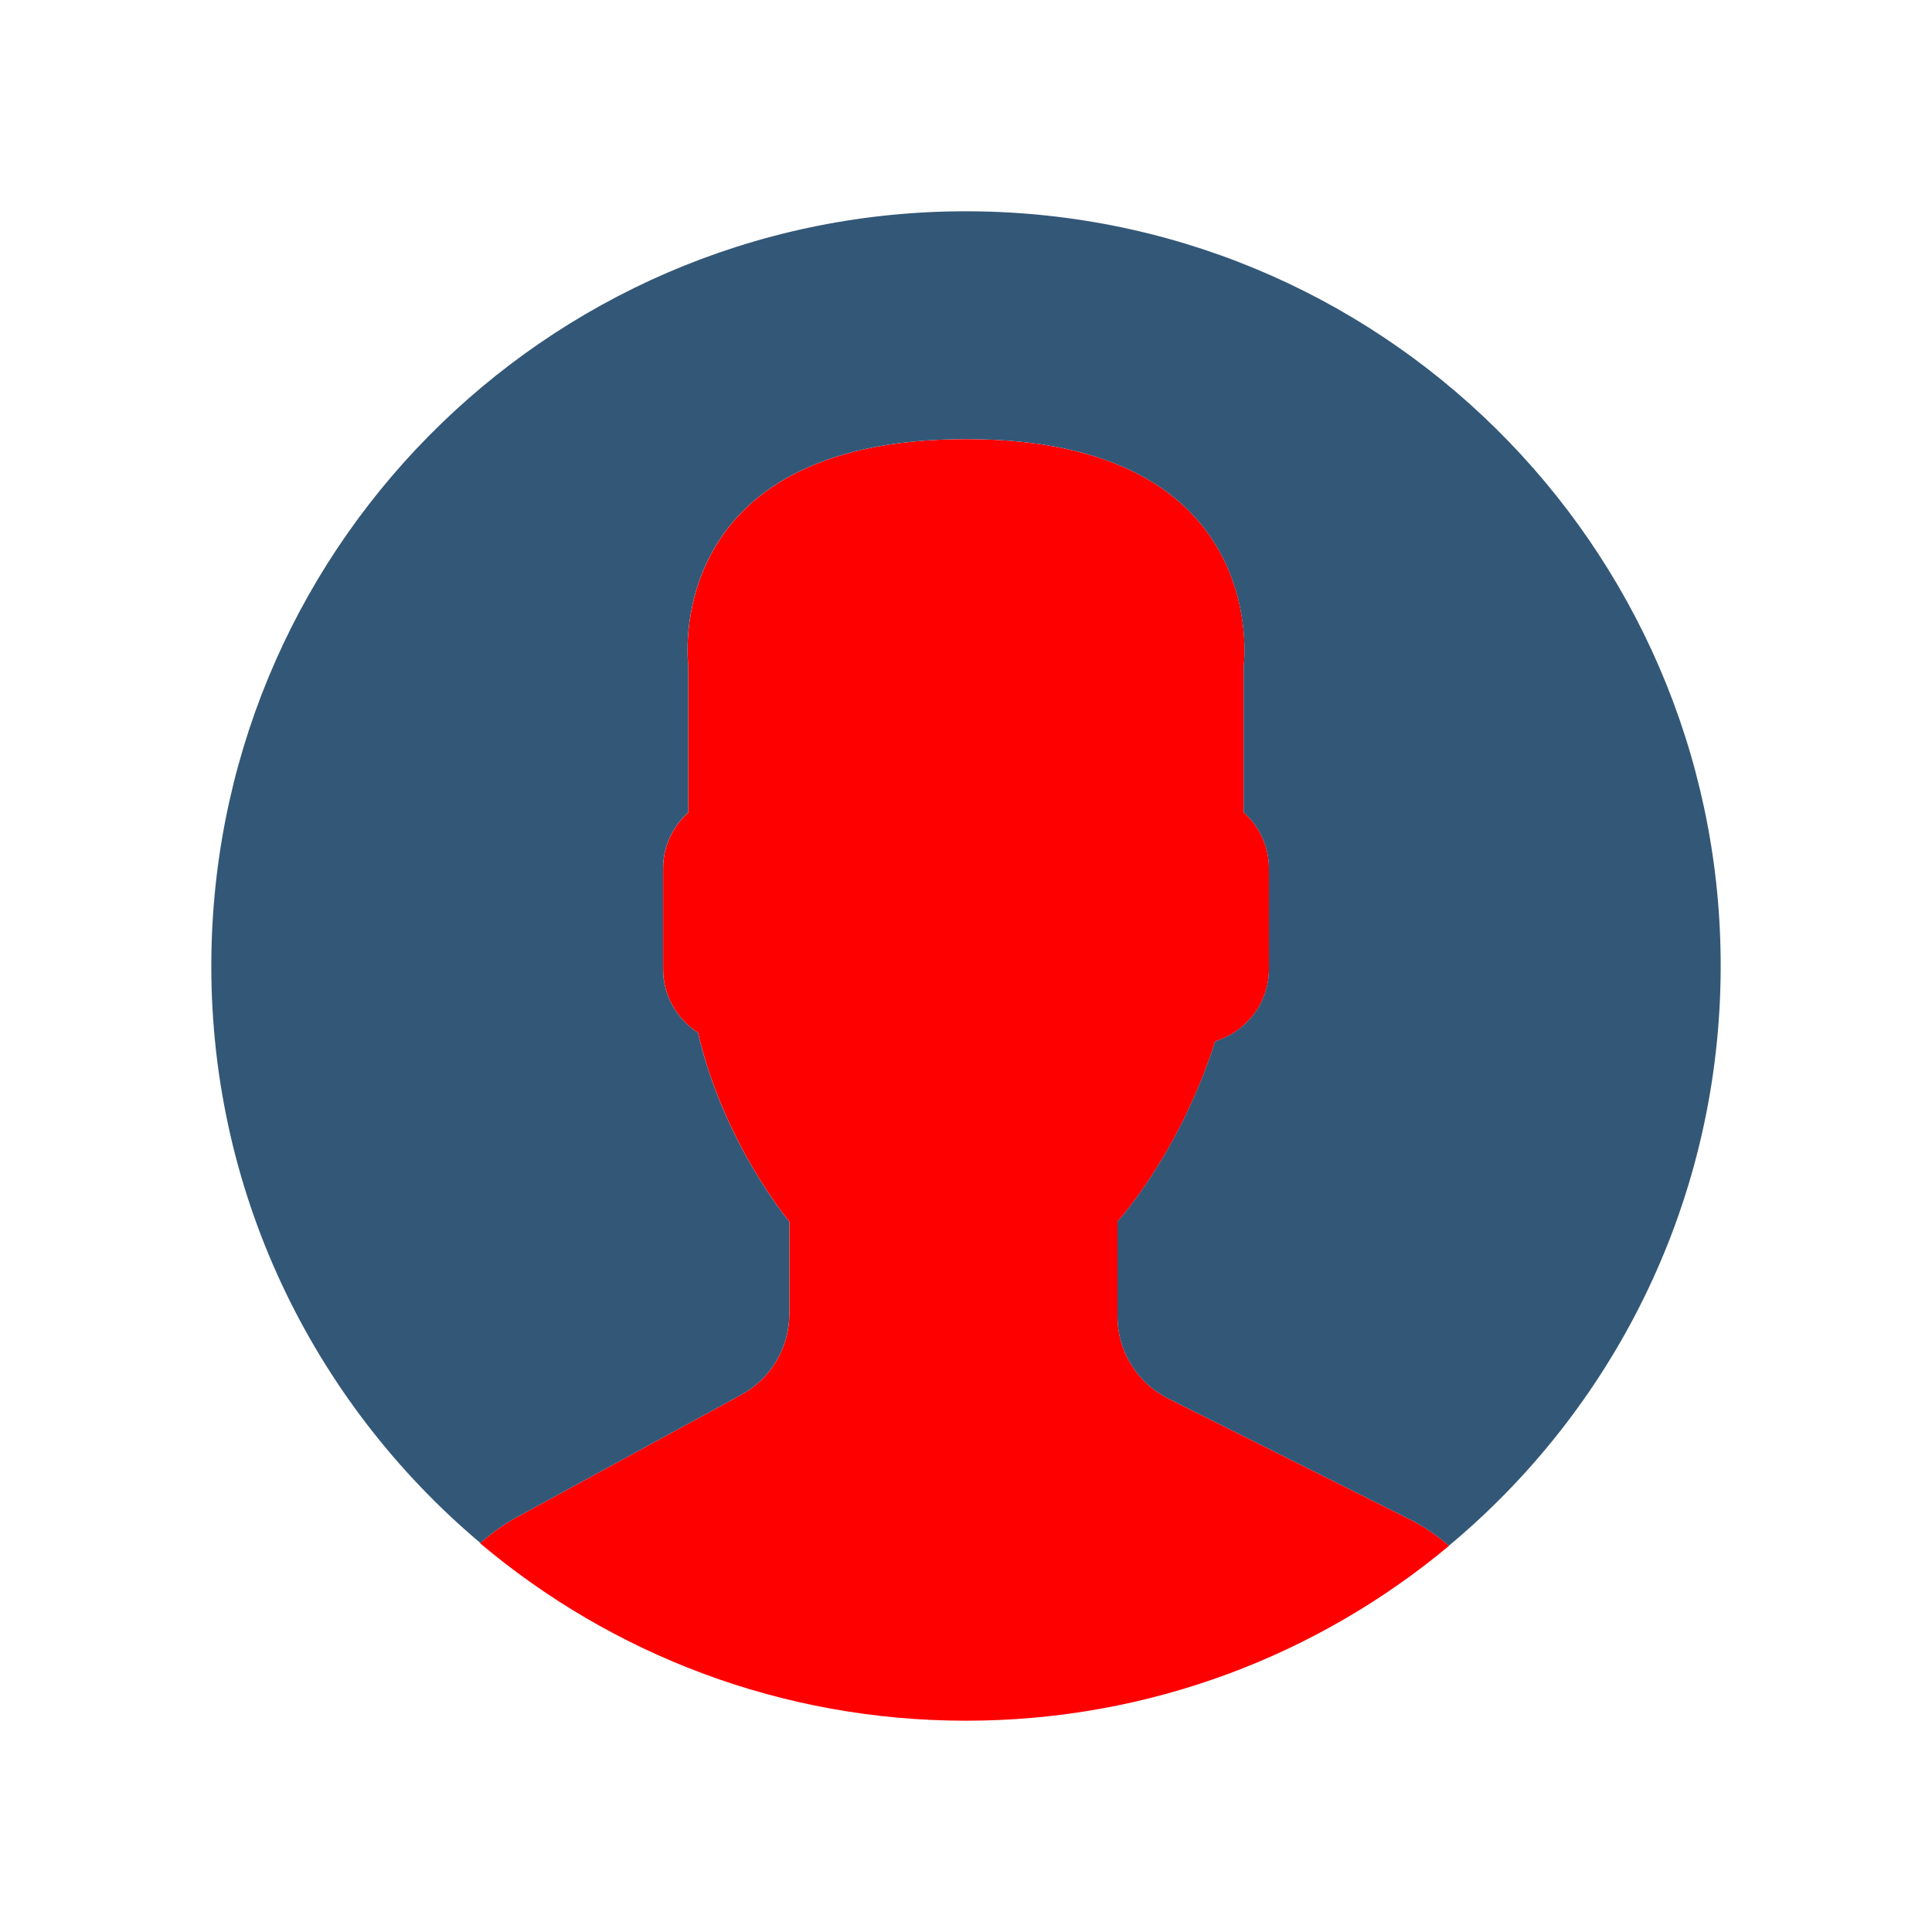
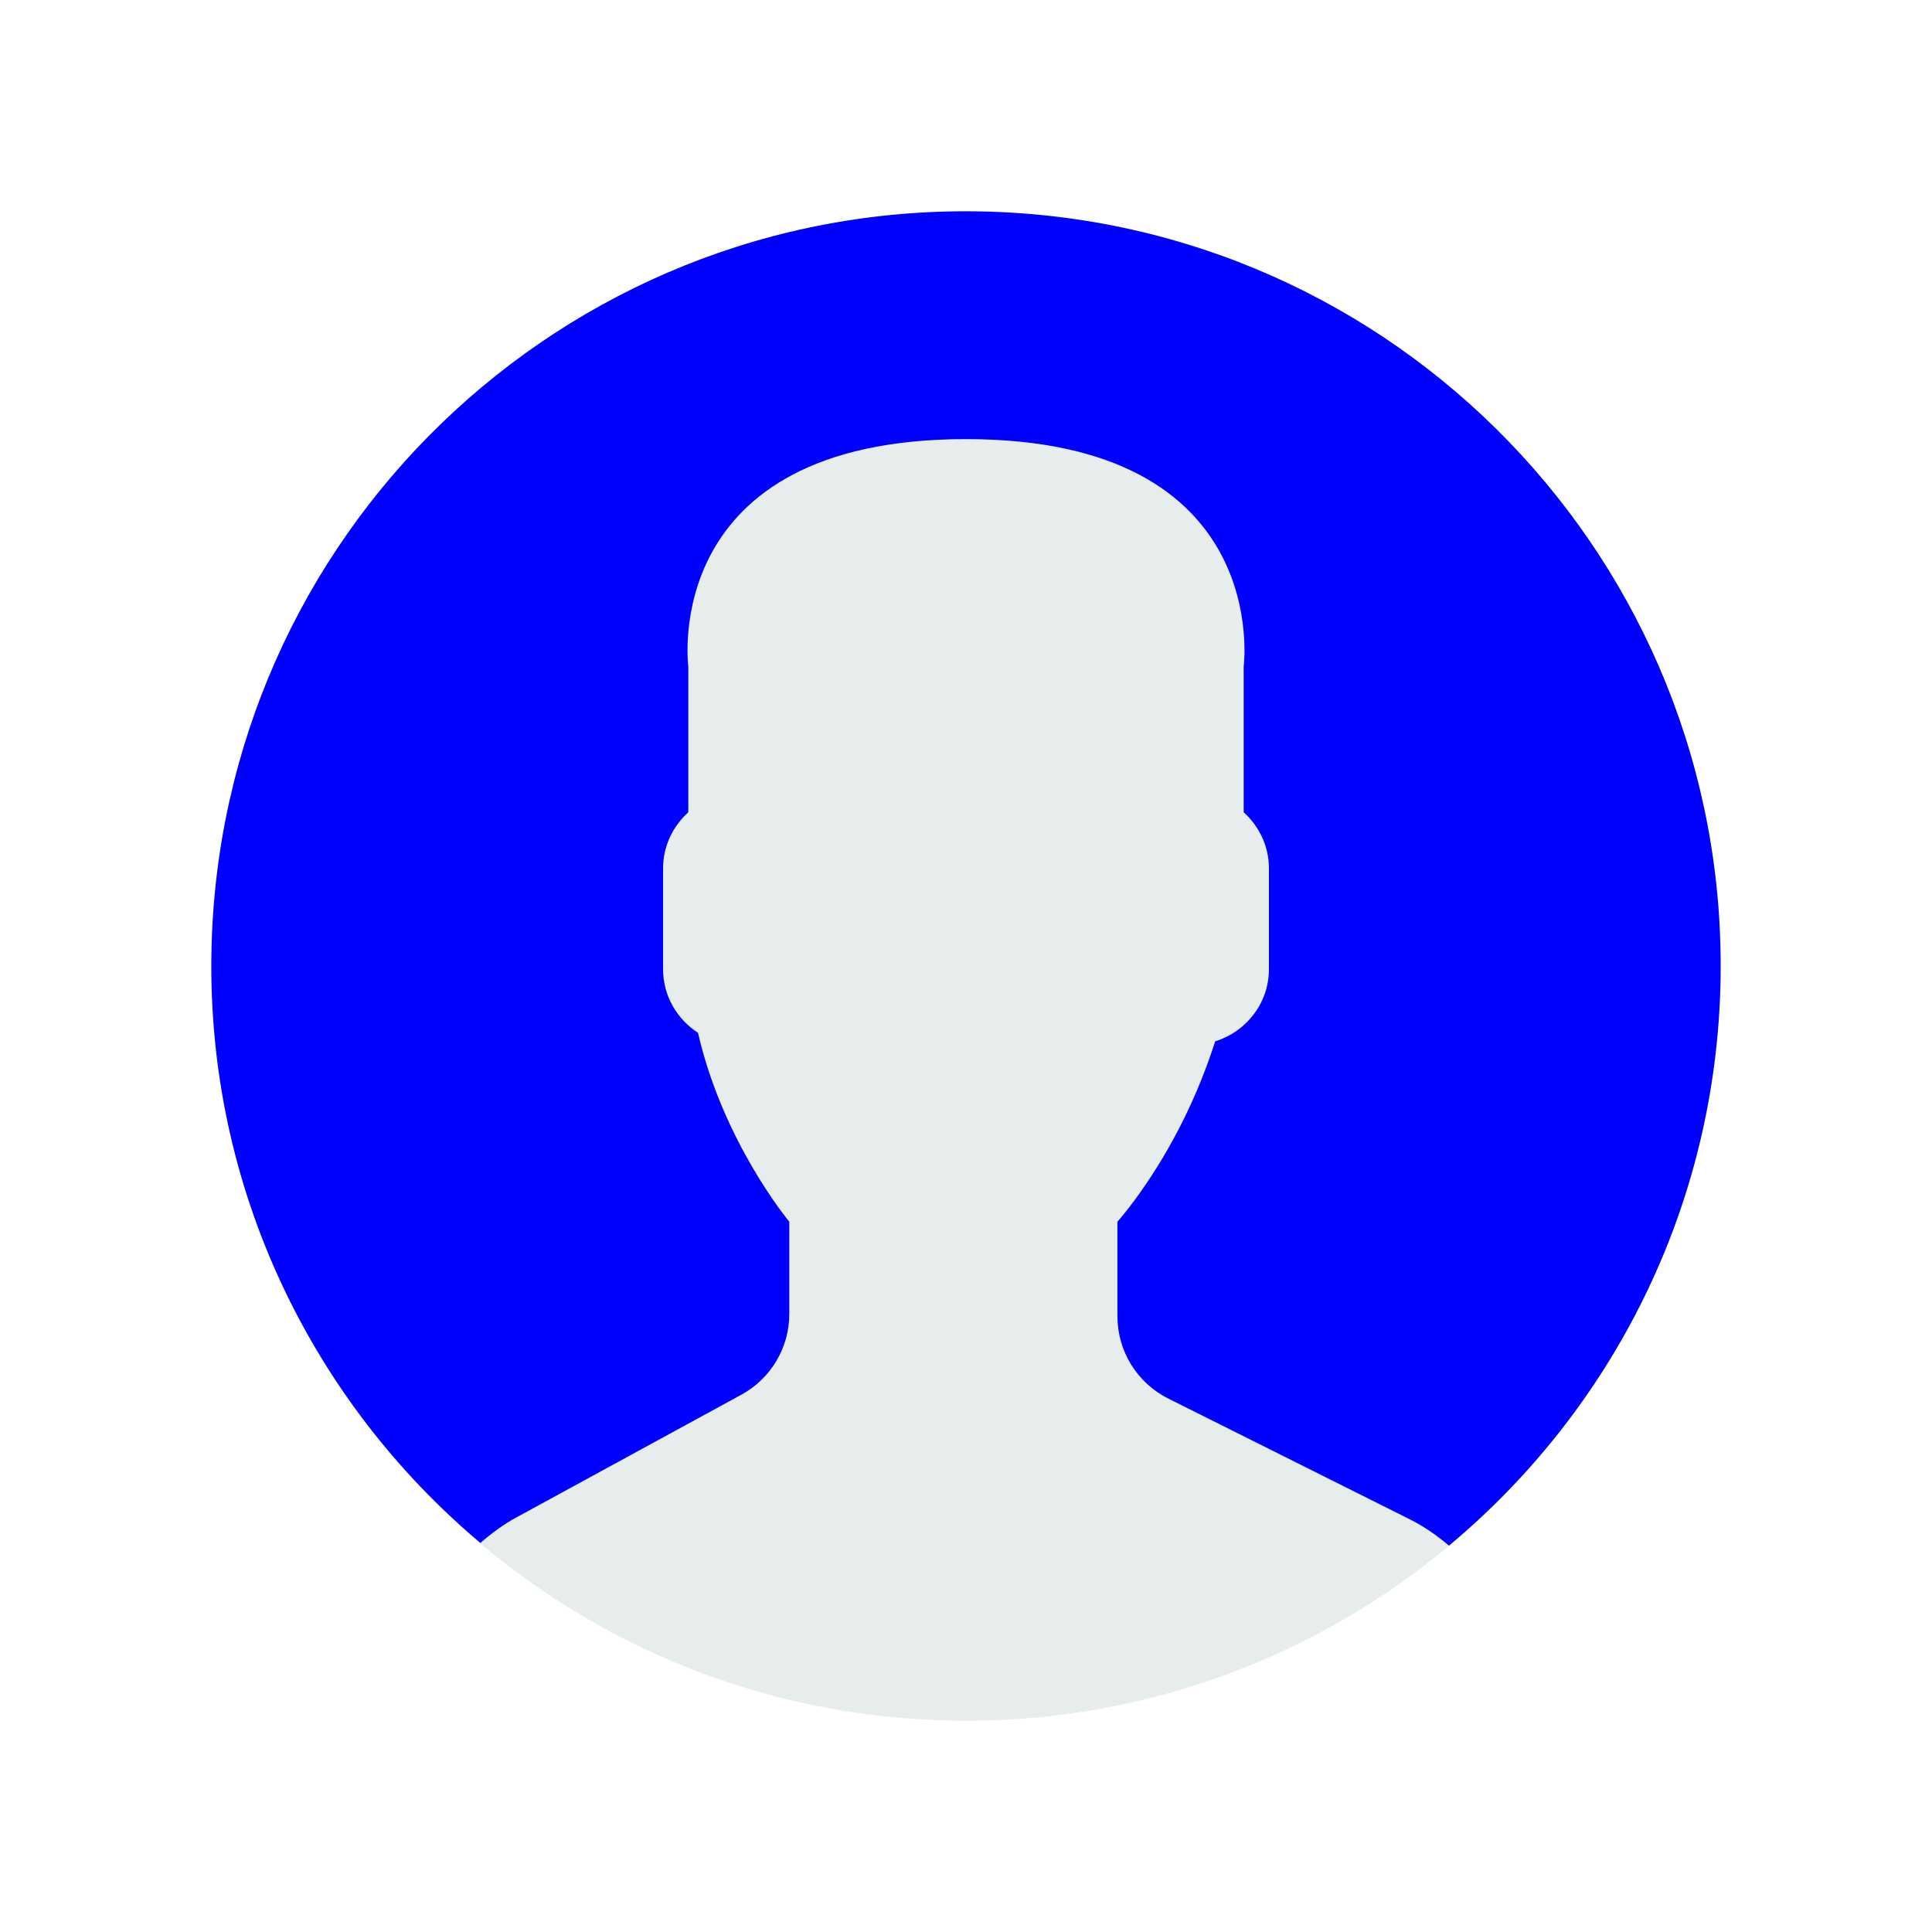
<svg xmlns="http://www.w3.org/2000/svg" version="1.1" id="Capa_1" x="0px" y="0px" viewBox="0 0 512 512" xml:space="preserve" width="512" height="512">
  <defs id="defs41" />
  <g id="g847" transform="matrix(7.547461,0,0,7.547461,55.99961,55.99209)" style="stroke-width:0.132">
-     <path id="path2" d="m 18.613,41.552 -7.907,4.313 C 10.242,46.118 9.825,46.429 9.437,46.768 14.047,50.655 19.998,53 26.5,53 32.954,53 38.867,50.69 43.464,46.856 43.04,46.498 42.58,46.176 42.07,45.922 l -8.467,-4.233 c -1.094,-0.547 -1.785,-1.665 -1.785,-2.888 v -3.322 c 0.238,-0.271 0.51,-0.619 0.801,-1.03 1.154,-1.63 2.027,-3.423 2.632,-5.304 1.086,-0.335 1.886,-1.338 1.886,-2.53 v -3.546 c 0,-0.78 -0.347,-1.477 -0.886,-1.965 v -5.126 c 0,0 1.053,-7.977 -9.75,-7.977 -10.803,0 -9.75,7.977 -9.75,7.977 v 5.126 c -0.54,0.488 -0.886,1.185 -0.886,1.965 v 3.546 c 0,0.934 0.491,1.756 1.226,2.231 0.886,3.857 3.206,6.633 3.206,6.633 v 3.24 c -0.001,1.18 -0.647,2.267 -1.684,2.833 z" style="fill:#FF0000;stroke-width:0.018" />
-     <g style="fill:#335777;fill-opacity:1;stroke-width:0.132" id="g6">
-       <path id="path4" d="M 26.953,0.004 C 12.32,-0.246 0.254,11.414 0.004,26.047 -0.138,34.344 3.56,41.801 9.448,46.76 c 0.385,-0.336 0.798,-0.644 1.257,-0.894 l 7.907,-4.313 c 1.037,-0.566 1.683,-1.653 1.683,-2.835 v -3.24 c 0,0 -2.321,-2.776 -3.206,-6.633 -0.734,-0.475 -1.226,-1.296 -1.226,-2.231 v -3.546 c 0,-0.78 0.347,-1.477 0.886,-1.965 v -5.126 c 0,0 -1.053,-7.977 9.75,-7.977 10.803,0 9.75,7.977 9.75,7.977 v 5.126 c 0.54,0.488 0.886,1.185 0.886,1.965 v 3.546 c 0,1.192 -0.8,2.195 -1.886,2.53 -0.605,1.881 -1.478,3.674 -2.632,5.304 -0.291,0.411 -0.563,0.759 -0.801,1.03 V 38.8 c 0,1.223 0.691,2.342 1.785,2.888 l 8.467,4.233 c 0.508,0.254 0.967,0.575 1.39,0.932 5.71,-4.762 9.399,-11.882 9.536,-19.9 C 53.246,12.32 41.587,0.254 26.953,0.004 Z" style="fill:#335777;fill-opacity:1;stroke-width:0.132" />
+     <path id="path2" d="m 18.613,41.552 -7.907,4.313 C 10.242,46.118 9.825,46.429 9.437,46.768 14.047,50.655 19.998,53 26.5,53 32.954,53 38.867,50.69 43.464,46.856 43.04,46.498 42.58,46.176 42.07,45.922 l -8.467,-4.233 c -1.094,-0.547 -1.785,-1.665 -1.785,-2.888 v -3.322 c 0.238,-0.271 0.51,-0.619 0.801,-1.03 1.154,-1.63 2.027,-3.423 2.632,-5.304 1.086,-0.335 1.886,-1.338 1.886,-2.53 v -3.546 c 0,-0.78 -0.347,-1.477 -0.886,-1.965 v -5.126 c 0,0 1.053,-7.977 -9.75,-7.977 -10.803,0 -9.75,7.977 -9.75,7.977 v 5.126 c -0.54,0.488 -0.886,1.185 -0.886,1.965 v 3.546 c 0,0.934 0.491,1.756 1.226,2.231 0.886,3.857 3.206,6.633 3.206,6.633 v 3.24 c -0.001,1.18 -0.647,2.267 -1.684,2.833 z" style="fill:#e7eced;stroke-width:0.018" />
+     <g style="fill:#0000ff;fill-opacity:1;stroke-width:0.132" id="g6">
+       <path id="path4" d="M 26.953,0.004 C 12.32,-0.246 0.254,11.414 0.004,26.047 -0.138,34.344 3.56,41.801 9.448,46.76 c 0.385,-0.336 0.798,-0.644 1.257,-0.894 l 7.907,-4.313 c 1.037,-0.566 1.683,-1.653 1.683,-2.835 v -3.24 c 0,0 -2.321,-2.776 -3.206,-6.633 -0.734,-0.475 -1.226,-1.296 -1.226,-2.231 v -3.546 c 0,-0.78 0.347,-1.477 0.886,-1.965 v -5.126 c 0,0 -1.053,-7.977 9.75,-7.977 10.803,0 9.75,7.977 9.75,7.977 v 5.126 c 0.54,0.488 0.886,1.185 0.886,1.965 v 3.546 c 0,1.192 -0.8,2.195 -1.886,2.53 -0.605,1.881 -1.478,3.674 -2.632,5.304 -0.291,0.411 -0.563,0.759 -0.801,1.03 V 38.8 c 0,1.223 0.691,2.342 1.785,2.888 l 8.467,4.233 c 0.508,0.254 0.967,0.575 1.39,0.932 5.71,-4.762 9.399,-11.882 9.536,-19.9 C 53.246,12.32 41.587,0.254 26.953,0.004 Z" style="fill:#0000ff;fill-opacity:1;stroke-width:0.132" />
    </g>
    <g id="g8" style="stroke-width:0.132" />
    <g id="g10" style="stroke-width:0.132" />
    <g id="g12" style="stroke-width:0.132" />
    <g id="g14" style="stroke-width:0.132" />
    <g id="g16" style="stroke-width:0.132" />
    <g id="g18" style="stroke-width:0.132" />
    <g id="g20" style="stroke-width:0.132" />
    <g id="g22" style="stroke-width:0.132" />
    <g id="g24" style="stroke-width:0.132" />
    <g id="g26" style="stroke-width:0.132" />
    <g id="g28" style="stroke-width:0.132" />
    <g id="g30" style="stroke-width:0.132" />
    <g id="g32" style="stroke-width:0.132" />
    <g id="g34" style="stroke-width:0.132" />
    <g id="g36" style="stroke-width:0.132" />
  </g>
</svg>
